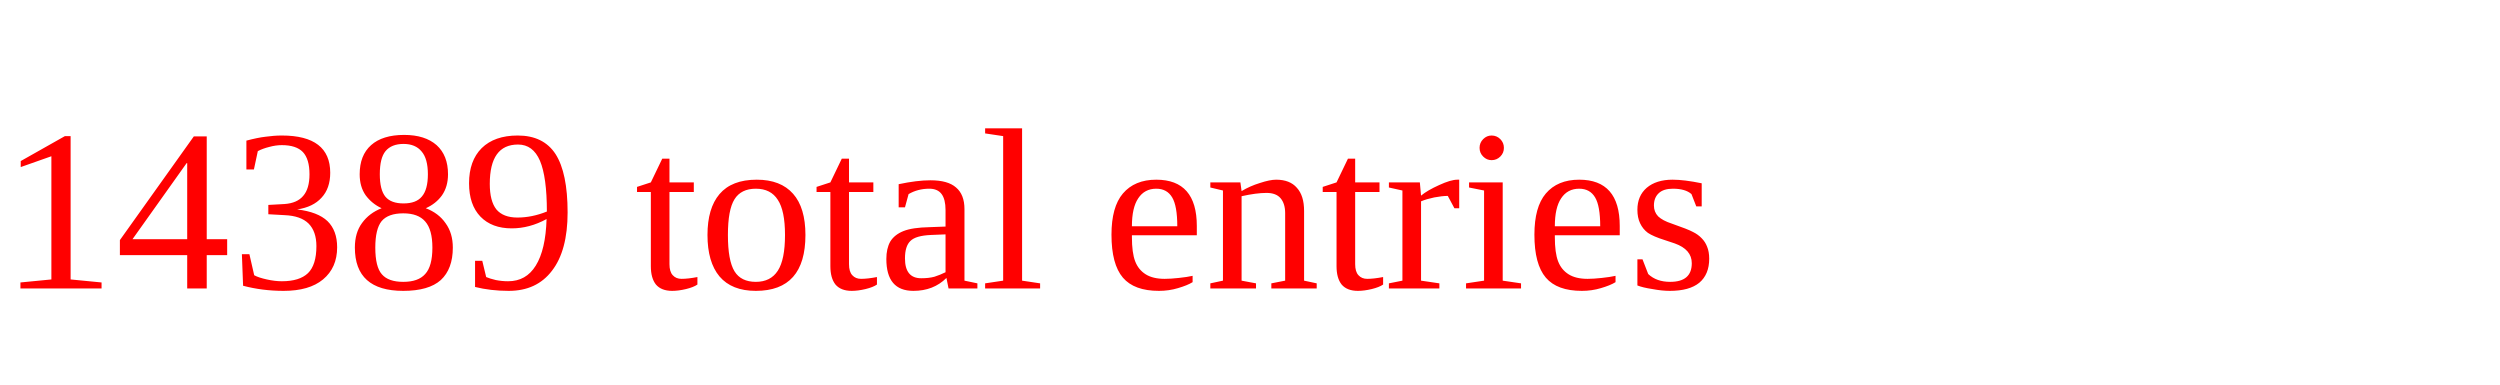
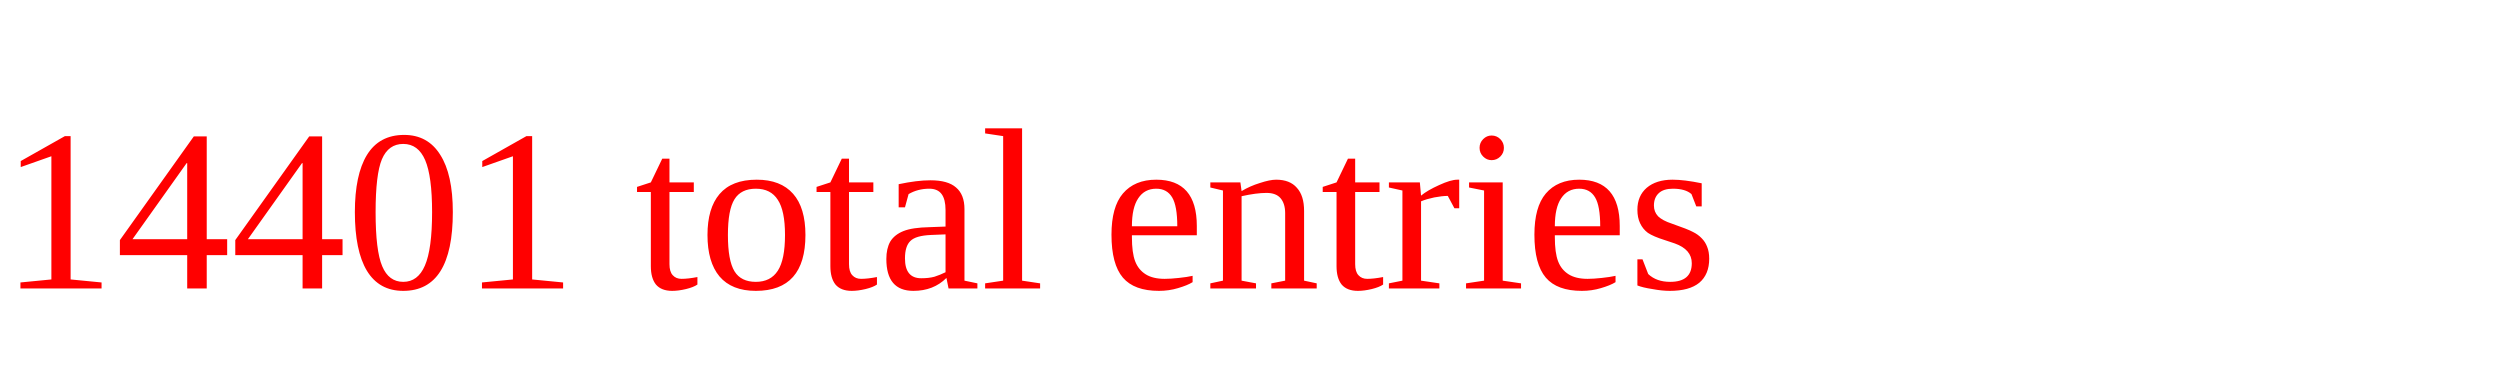
<svg xmlns="http://www.w3.org/2000/svg" height="20" width="130" version="1.1">
-   <text x="0" y="15" fill="red">14389 total entries</text>
+   <text x="0" y="15" fill="red">14401 total entries</text>
</svg>
